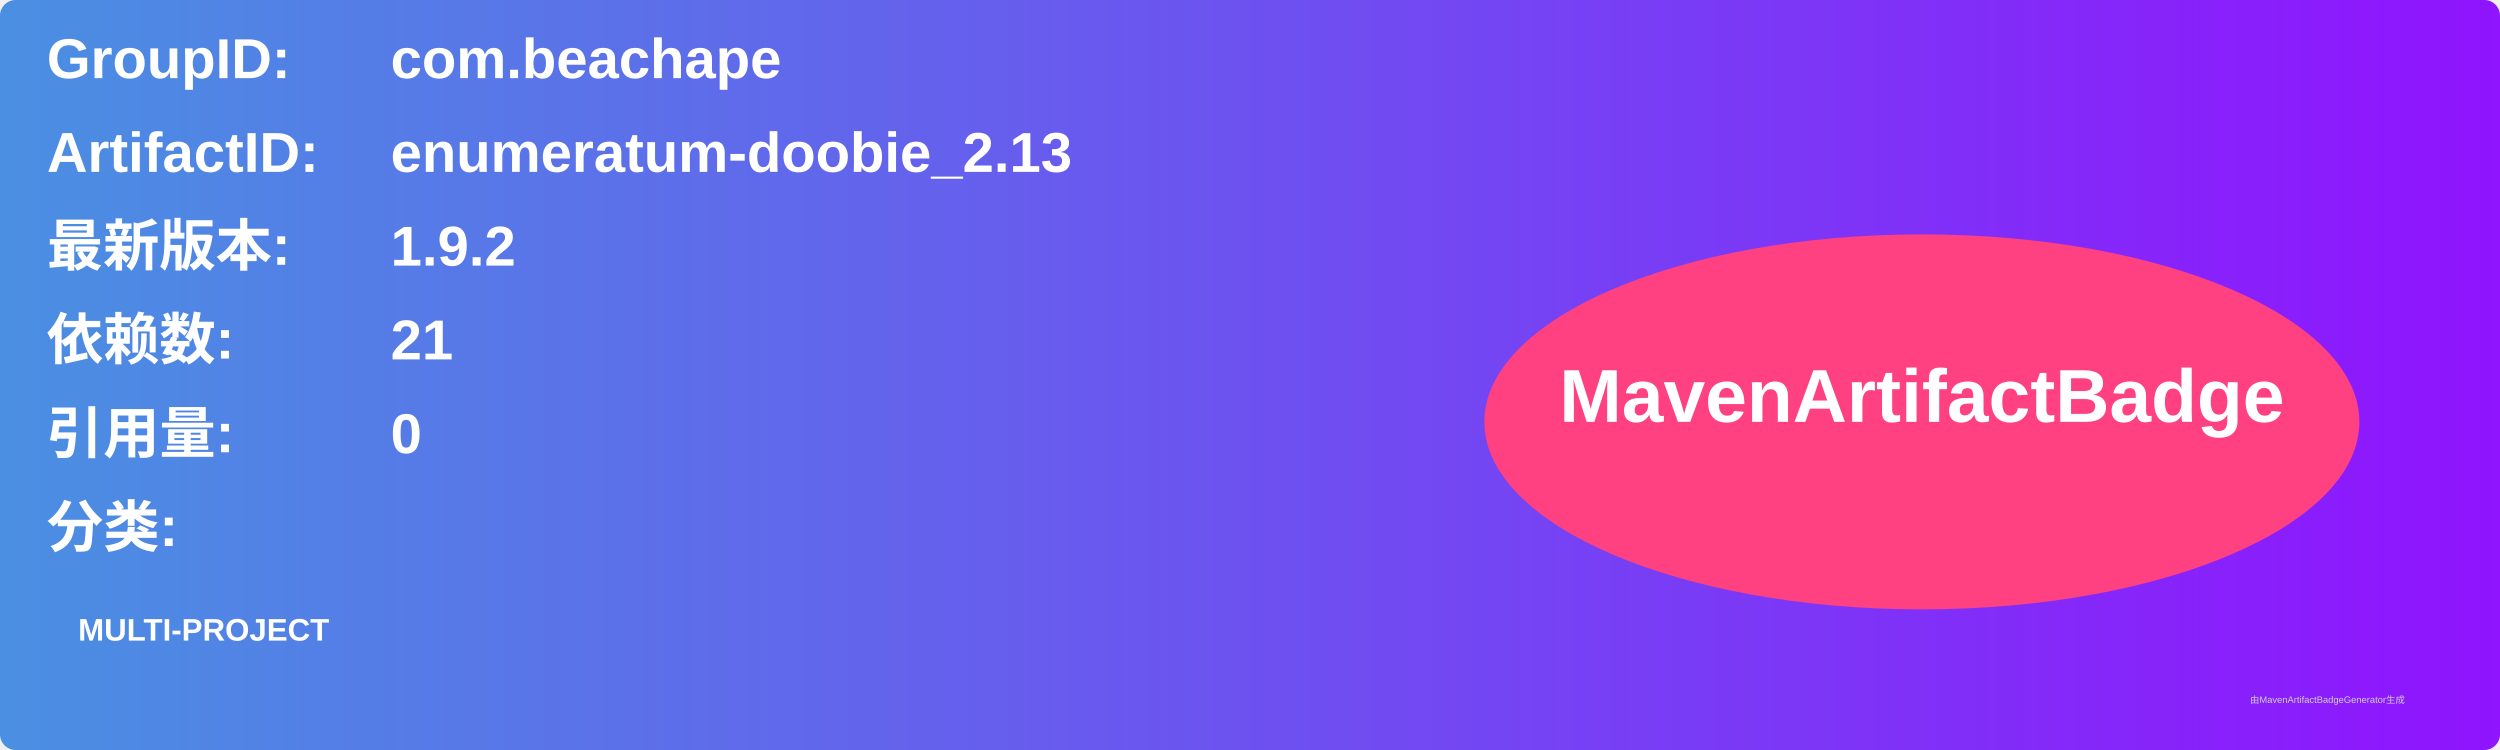
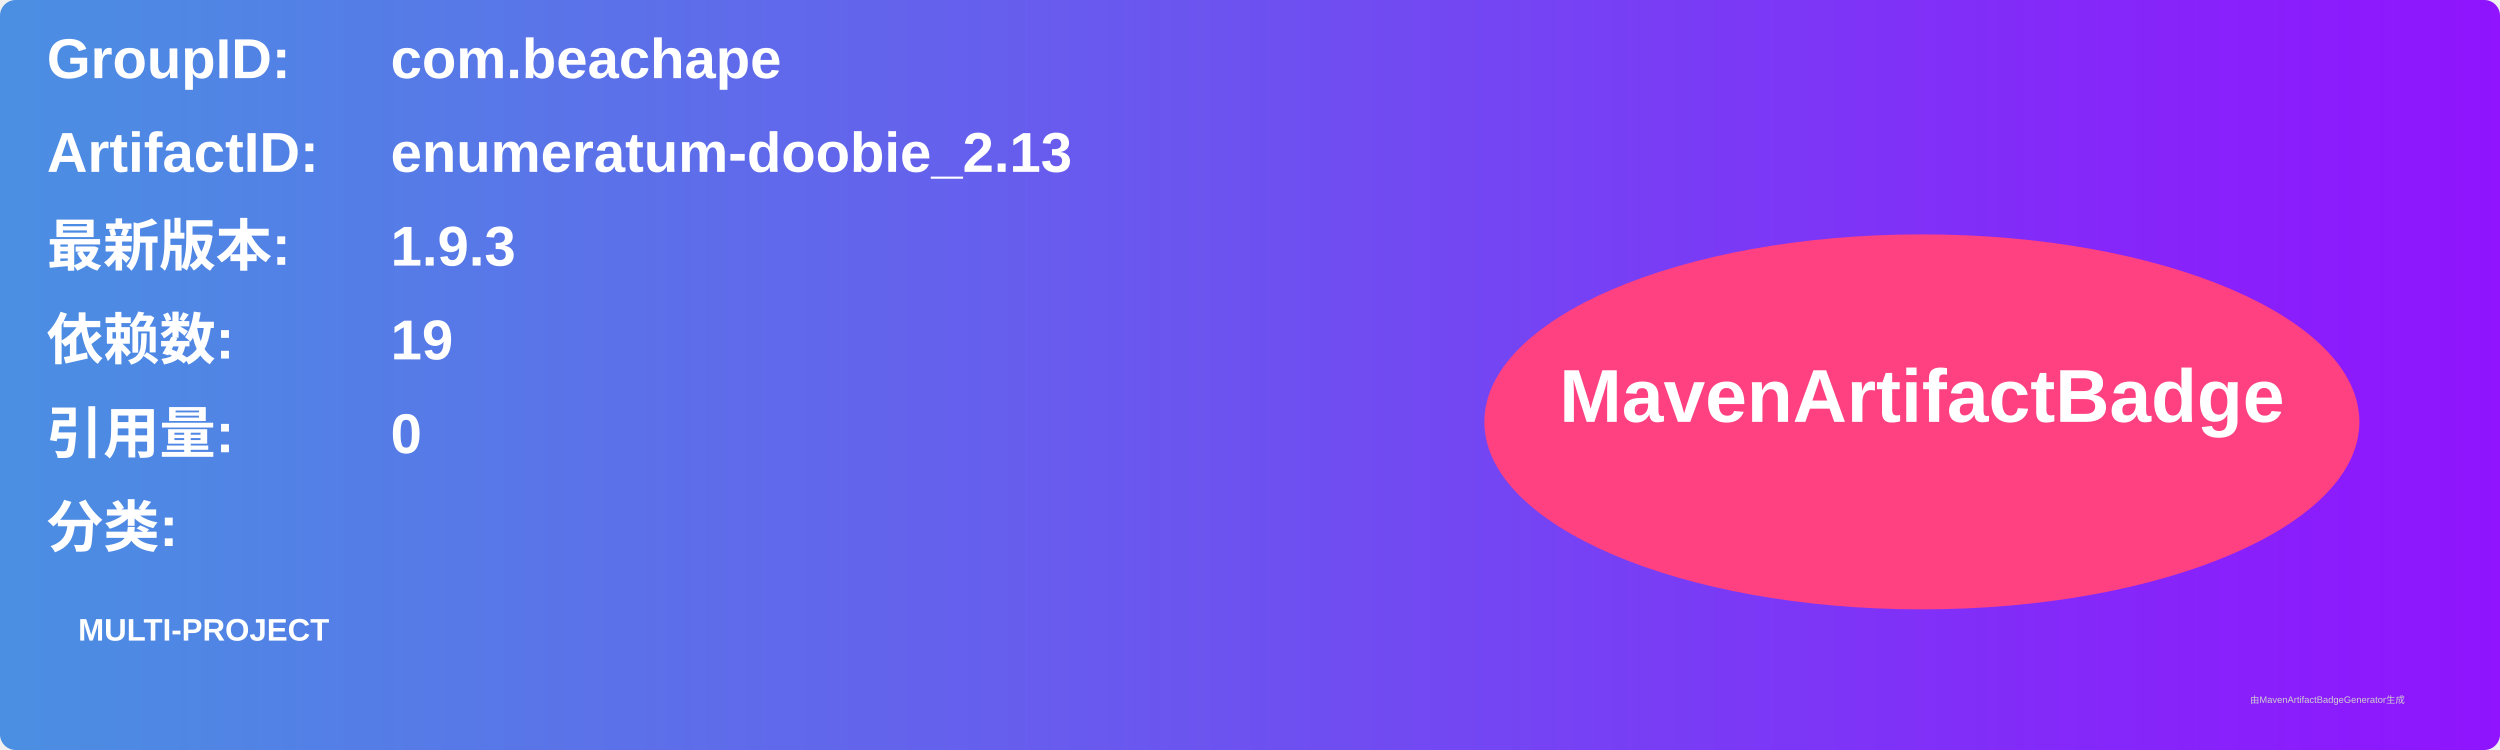
<svg xmlns="http://www.w3.org/2000/svg" width="800" height="240" viewBox="0 0 800 240">
  <linearGradient id="grad" x1="0%" y1="0%" x2="100%" y2="0%">
    <stop offset="0%" stop-color="#4a90e2" />
    <stop offset="100%" stop-color="#9013fe" />
  </linearGradient>
  <rect width="100%" height="100%" rx="5" ry="5" fill="url(#grad)" />
  <g transform="translate(15, 15)">
    <text x="0" y="10" font-family="Arial" font-size="18" fill="white" font-weight="bold" width="260">GroupID:</text>
    <text x="110" y="10" font-family="Arial" font-size="18" fill="white" font-weight="bold" width="460">com.beachape</text>
    <text x="0" y="40" font-family="Arial" font-size="18" fill="white" font-weight="bold" width="260">ArtifactID:</text>
    <text x="110" y="40" font-family="Arial" font-size="18" fill="white" font-weight="bold" width="460">enumeratum-doobie_2.13</text>
    <text x="0" y="70" font-family="Arial" font-size="18" fill="white" font-weight="bold">最新版本:</text>
    <text x="110" y="70" font-family="Arial" font-size="18" fill="white" font-weight="bold">
-       <tspan font-weight="bold">1.9.2</tspan>
+       <tspan font-weight="bold">1.9.3</tspan>
    </text>
    <text x="0" y="100" font-family="Arial" font-size="18" fill="white" font-weight="bold">依赖数: </text>
    <text x="110" y="100" font-family="Arial" font-size="18" fill="white">
-       <tspan font-weight="bold">21</tspan>
+       <tspan font-weight="bold">19</tspan>
    </text>
    <text x="0" y="130" font-family="Arial" font-size="18" fill="white" font-weight="bold">引用量: </text>
    <text x="110" y="130" font-family="Arial" font-size="18" fill="white">
      <tspan font-weight="bold">0</tspan>
    </text>
    <text x="0" y="160" font-family="Arial" font-size="18" fill="white" font-weight="bold">分类:</text>
    <text x="10" y="190" font-family="Arial" font-size="10" fill="white">
      <tspan font-weight="bold">MULTI-PROJECT</tspan>
    </text>
    <ellipse cx="600" cy="120" rx="140" ry="60" fill="#ff4081" />
    <text x="600" y="120" text-anchor="middle" font-family="Arial" font-size="24" fill="white" font-weight="bold">MavenArtifactBadge</text>
  </g>
  <text x="720" y="225" font-family="Arial" font-size="3" fill="#d0d0d0">由MavenArtifactBadgeGenerator生成</text>
</svg>
